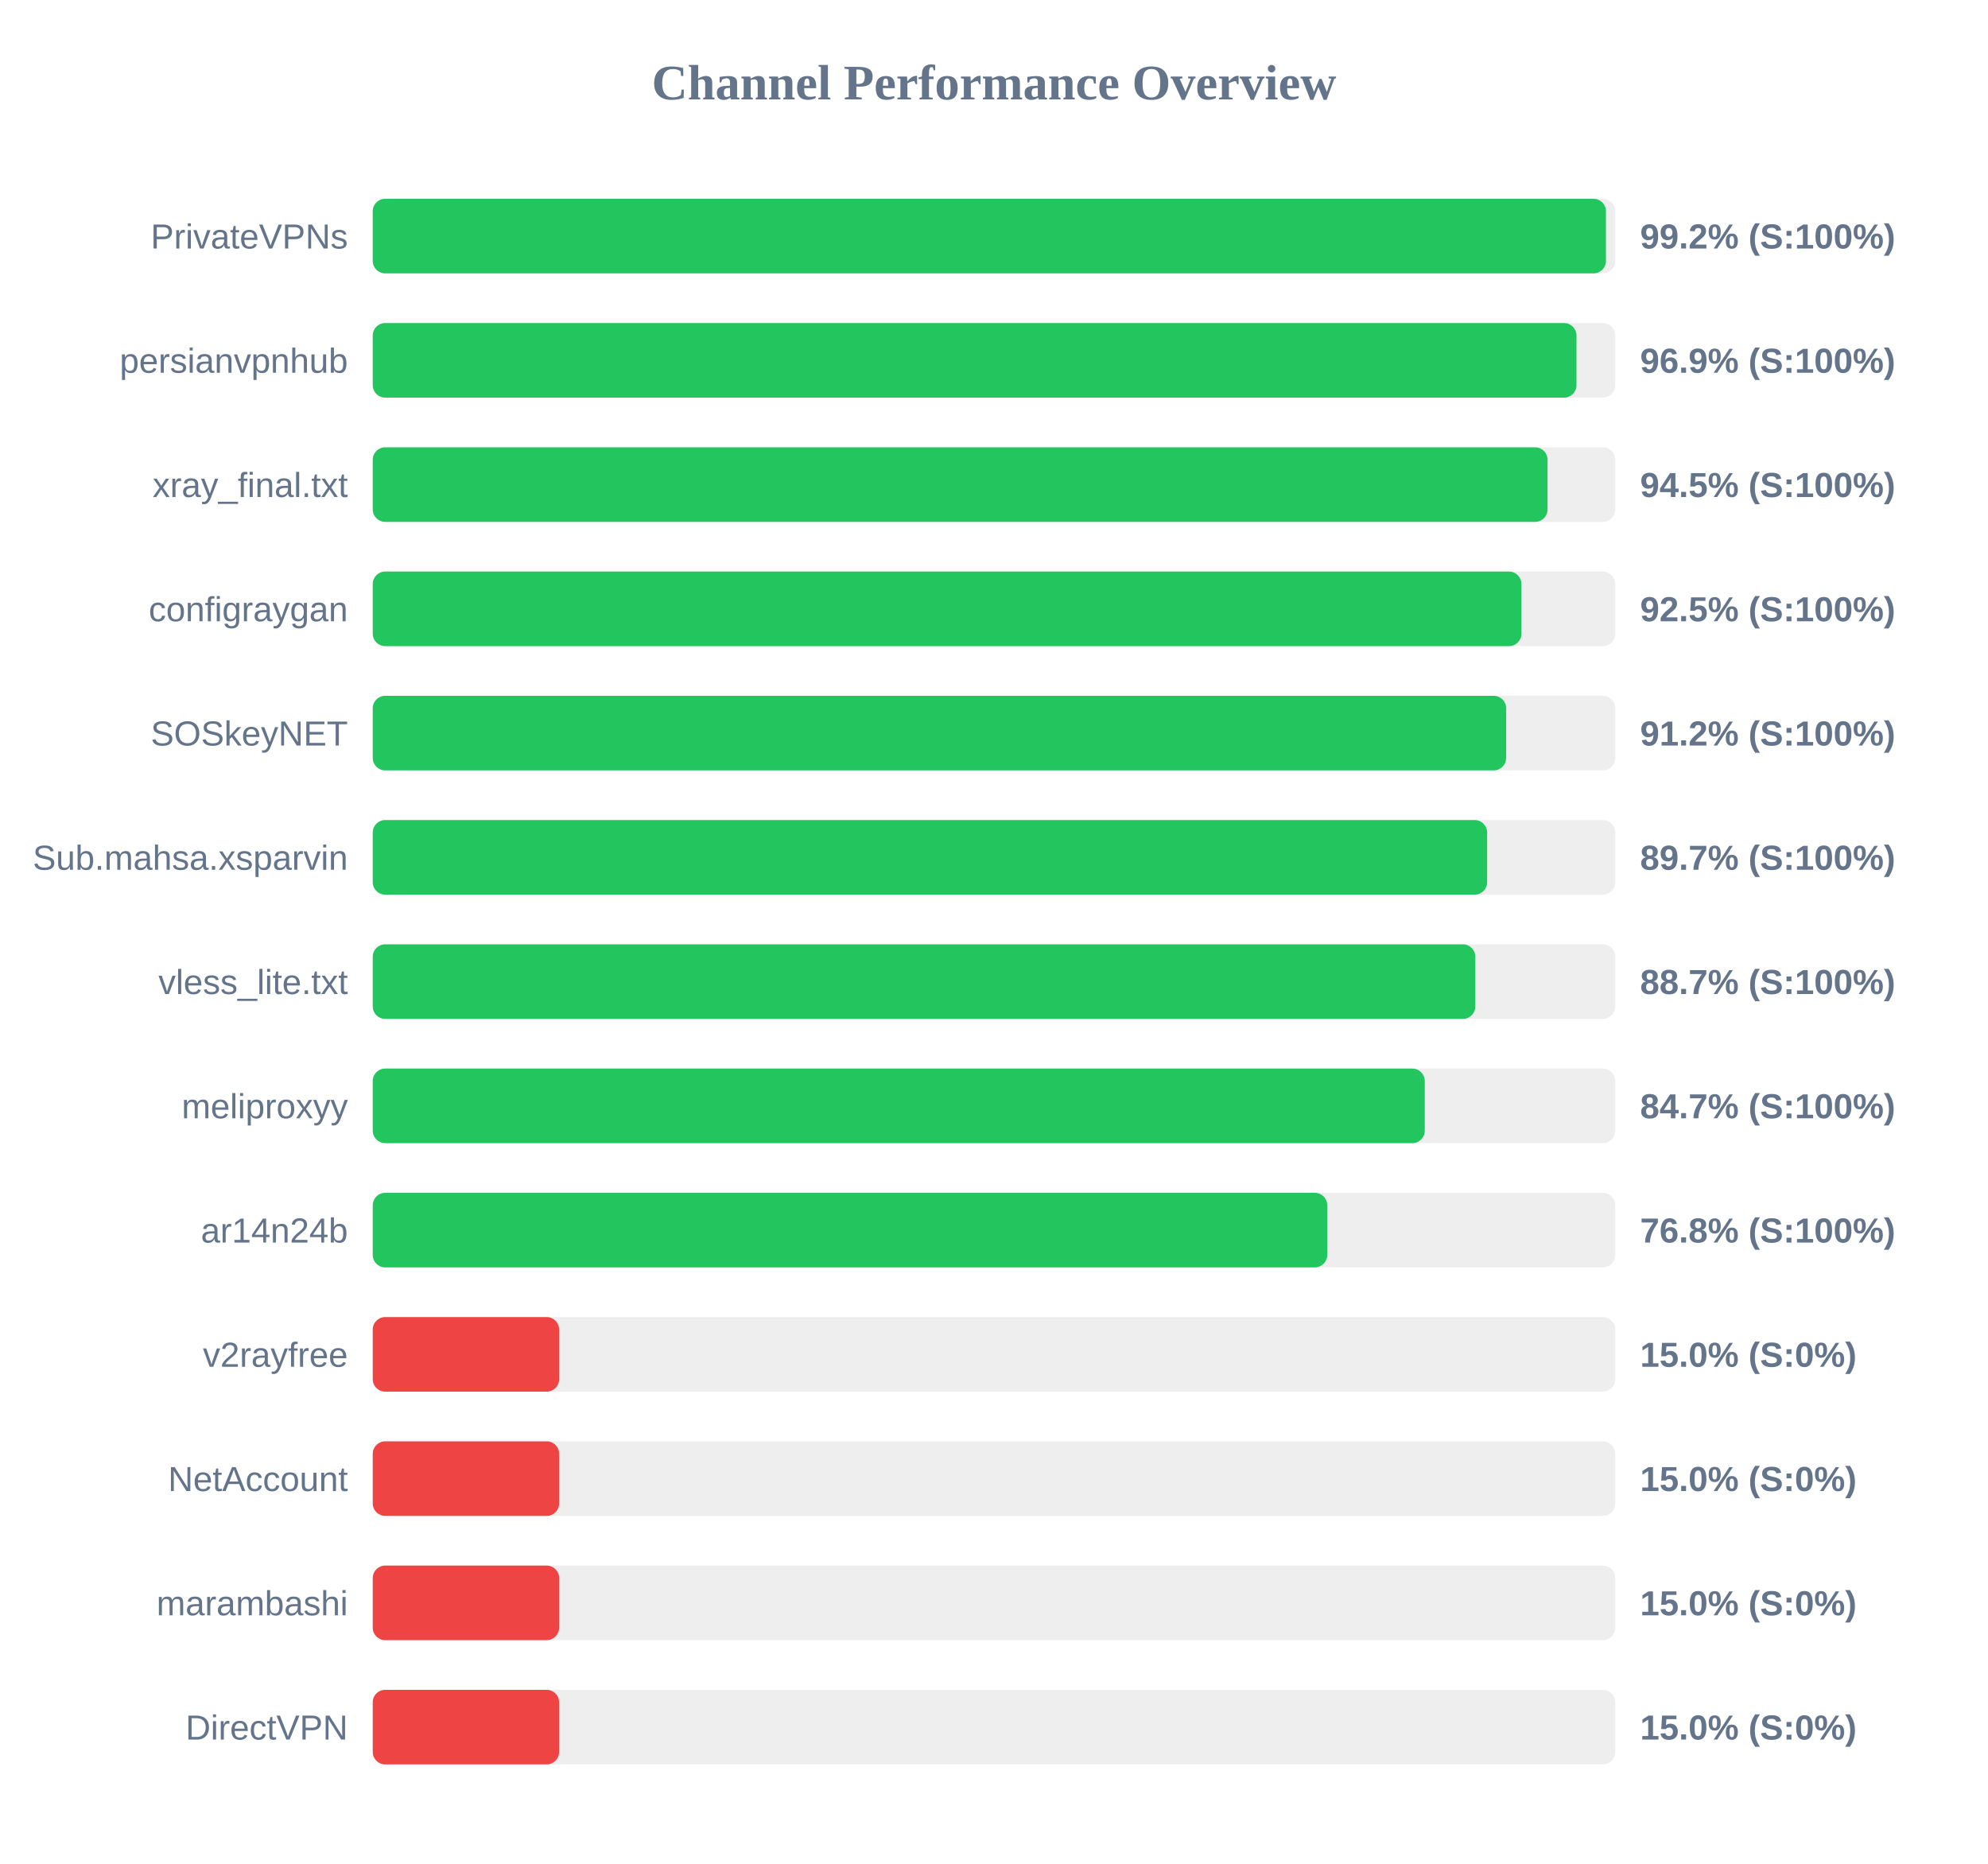
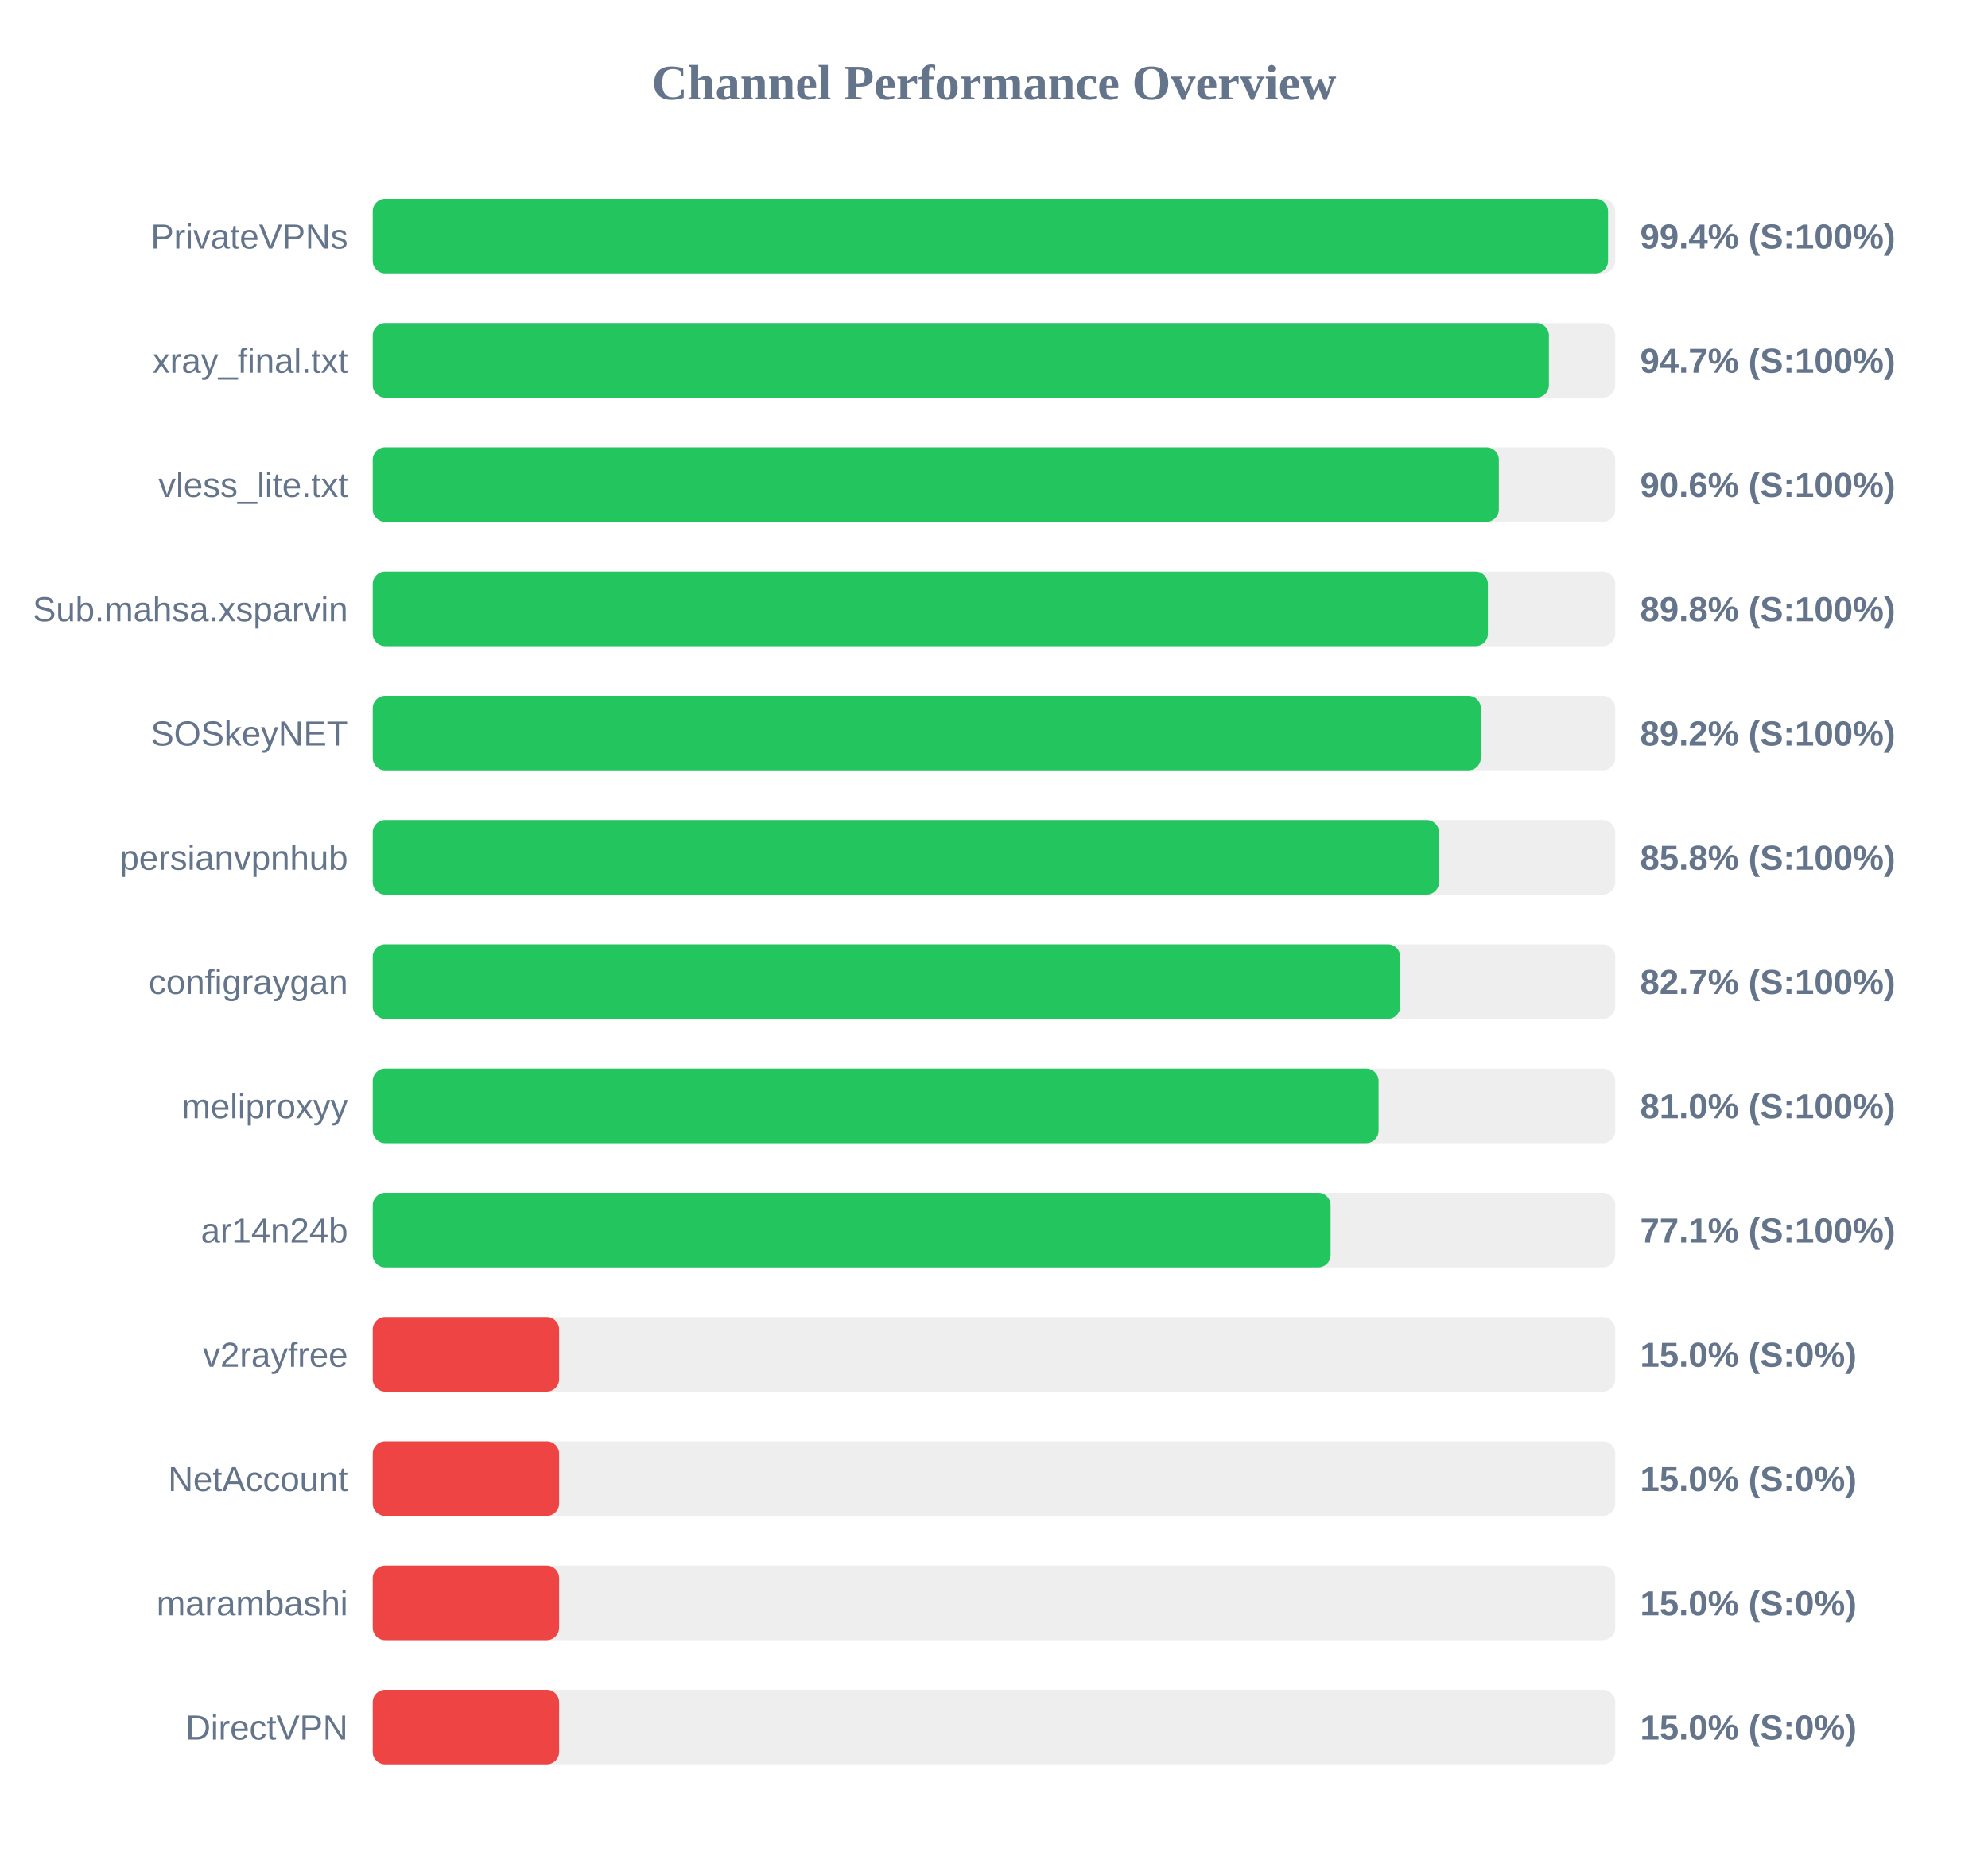
<svg xmlns="http://www.w3.org/2000/svg" width="800" height="750" version="1.1">
  <style>
        .row { font: 14px Arial; fill: #64748b; }
        .score { font: bold 14px Arial; fill: #64748b; }
    </style>
  <text x="400" y="40" text-anchor="middle" font-size="20px" font-weight="bold" fill="#64748b">Channel Performance Overview</text>
  <rect x="150" y="80" width="500" height="30" fill="#eee" rx="5" />
-   <rect x="150" y="80" width="496.25" height="30" fill="#22c55e" rx="5" />
+   <rect x="150" y="80" width="497.1" height="30" fill="#22c55e" rx="5" />
  <text x="140" y="100" text-anchor="end" class="row">PrivateVPNs</text>
-   <text x="660" y="100" text-anchor="start" class="score">99.2% (S:100%)</text>
+   <text x="660" y="100" text-anchor="start" class="score">99.4% (S:100%)</text>
  <rect x="150" y="130" width="500" height="30" fill="#eee" rx="5" />
-   <rect x="150" y="130" width="484.4" height="30" fill="#22c55e" rx="5" />
-   <text x="140" y="150" text-anchor="end" class="row">persianvpnhub</text>
-   <text x="660" y="150" text-anchor="start" class="score">96.9% (S:100%)</text>
+   <rect x="150" y="130" width="473.3" height="30" fill="#22c55e" rx="5" />
+   <text x="140" y="150" text-anchor="end" class="row">xray_final.txt</text>
+   <text x="660" y="150" text-anchor="start" class="score">94.7% (S:100%)</text>
  <rect x="150" y="180" width="500" height="30" fill="#eee" rx="5" />
-   <rect x="150" y="180" width="472.75" height="30" fill="#22c55e" rx="5" />
-   <text x="140" y="200" text-anchor="end" class="row">xray_final.txt</text>
-   <text x="660" y="200" text-anchor="start" class="score">94.5% (S:100%)</text>
+   <rect x="150" y="180" width="453.15" height="30" fill="#22c55e" rx="5" />
+   <text x="140" y="200" text-anchor="end" class="row">vless_lite.txt</text>
+   <text x="660" y="200" text-anchor="start" class="score">90.6% (S:100%)</text>
  <rect x="150" y="230" width="500" height="30" fill="#eee" rx="5" />
-   <rect x="150" y="230" width="462.25" height="30" fill="#22c55e" rx="5" />
-   <text x="140" y="250" text-anchor="end" class="row">configraygan</text>
-   <text x="660" y="250" text-anchor="start" class="score">92.5% (S:100%)</text>
+   <rect x="150" y="230" width="448.75" height="30" fill="#22c55e" rx="5" />
+   <text x="140" y="250" text-anchor="end" class="row">Sub.mahsa.xsparvin</text>
+   <text x="660" y="250" text-anchor="start" class="score">89.8% (S:100%)</text>
  <rect x="150" y="280" width="500" height="30" fill="#eee" rx="5" />
-   <rect x="150" y="280" width="456.1" height="30" fill="#22c55e" rx="5" />
+   <rect x="150" y="280" width="445.9" height="30" fill="#22c55e" rx="5" />
  <text x="140" y="300" text-anchor="end" class="row">SOSkeyNET</text>
-   <text x="660" y="300" text-anchor="start" class="score">91.2% (S:100%)</text>
+   <text x="660" y="300" text-anchor="start" class="score">89.2% (S:100%)</text>
  <rect x="150" y="330" width="500" height="30" fill="#eee" rx="5" />
-   <rect x="150" y="330" width="448.45" height="30" fill="#22c55e" rx="5" />
-   <text x="140" y="350" text-anchor="end" class="row">Sub.mahsa.xsparvin</text>
-   <text x="660" y="350" text-anchor="start" class="score">89.7% (S:100%)</text>
+   <rect x="150" y="330" width="429.1" height="30" fill="#22c55e" rx="5" />
+   <text x="140" y="350" text-anchor="end" class="row">persianvpnhub</text>
+   <text x="660" y="350" text-anchor="start" class="score">85.8% (S:100%)</text>
  <rect x="150" y="380" width="500" height="30" fill="#eee" rx="5" />
-   <rect x="150" y="380" width="443.7" height="30" fill="#22c55e" rx="5" />
-   <text x="140" y="400" text-anchor="end" class="row">vless_lite.txt</text>
-   <text x="660" y="400" text-anchor="start" class="score">88.7% (S:100%)</text>
+   <rect x="150" y="380" width="413.45" height="30" fill="#22c55e" rx="5" />
+   <text x="140" y="400" text-anchor="end" class="row">configraygan</text>
+   <text x="660" y="400" text-anchor="start" class="score">82.7% (S:100%)</text>
  <rect x="150" y="430" width="500" height="30" fill="#eee" rx="5" />
-   <rect x="150" y="430" width="423.35" height="30" fill="#22c55e" rx="5" />
+   <rect x="150" y="430" width="404.75" height="30" fill="#22c55e" rx="5" />
  <text x="140" y="450" text-anchor="end" class="row">meliproxyy</text>
-   <text x="660" y="450" text-anchor="start" class="score">84.7% (S:100%)</text>
+   <text x="660" y="450" text-anchor="start" class="score">81.0% (S:100%)</text>
  <rect x="150" y="480" width="500" height="30" fill="#eee" rx="5" />
-   <rect x="150" y="480" width="384.1" height="30" fill="#22c55e" rx="5" />
+   <rect x="150" y="480" width="385.45" height="30" fill="#22c55e" rx="5" />
  <text x="140" y="500" text-anchor="end" class="row">ar14n24b</text>
-   <text x="660" y="500" text-anchor="start" class="score">76.8% (S:100%)</text>
+   <text x="660" y="500" text-anchor="start" class="score">77.1% (S:100%)</text>
  <rect x="150" y="530" width="500" height="30" fill="#eee" rx="5" />
  <rect x="150" y="530" width="75.0" height="30" fill="#ef4444" rx="5" />
  <text x="140" y="550" text-anchor="end" class="row">v2rayfree</text>
  <text x="660" y="550" text-anchor="start" class="score">15.0% (S:0%)</text>
  <rect x="150" y="580" width="500" height="30" fill="#eee" rx="5" />
  <rect x="150" y="580" width="75.0" height="30" fill="#ef4444" rx="5" />
  <text x="140" y="600" text-anchor="end" class="row">NetAccount</text>
  <text x="660" y="600" text-anchor="start" class="score">15.0% (S:0%)</text>
  <rect x="150" y="630" width="500" height="30" fill="#eee" rx="5" />
  <rect x="150" y="630" width="75.0" height="30" fill="#ef4444" rx="5" />
  <text x="140" y="650" text-anchor="end" class="row">marambashi</text>
  <text x="660" y="650" text-anchor="start" class="score">15.0% (S:0%)</text>
  <rect x="150" y="680" width="500" height="30" fill="#eee" rx="5" />
  <rect x="150" y="680" width="75.0" height="30" fill="#ef4444" rx="5" />
  <text x="140" y="700" text-anchor="end" class="row">DirectVPN</text>
  <text x="660" y="700" text-anchor="start" class="score">15.0% (S:0%)</text>
</svg>
